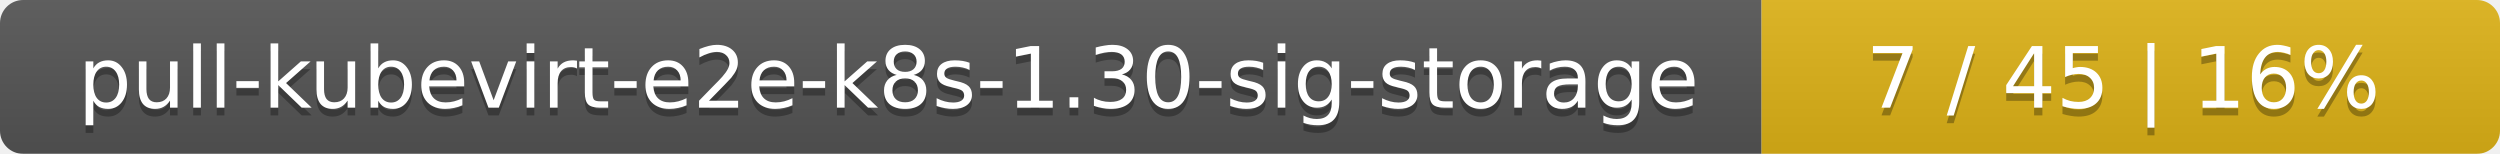
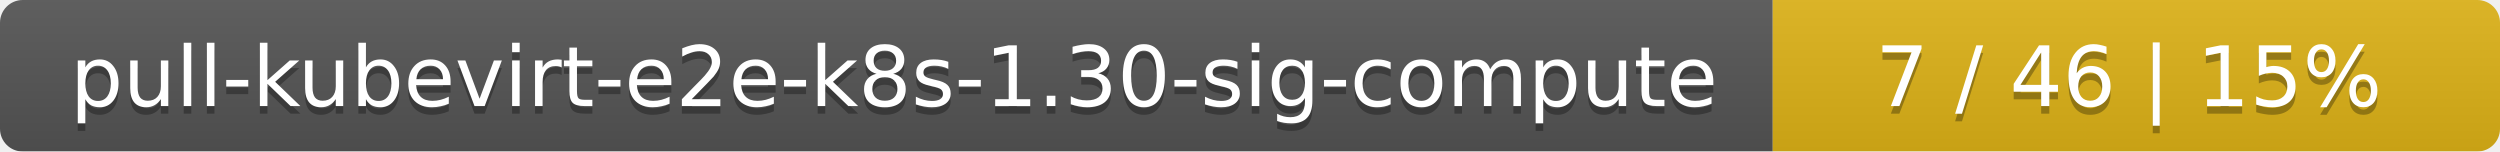
- <svg xmlns="http://www.w3.org/2000/svg" width="325" height="20">
+ <svg xmlns="http://www.w3.org/2000/svg" width="330" height="20">
  <linearGradient id="smooth" x2="0" y2="100%">
    <stop offset="0" stop-color="#bbb" stop-opacity=".1" />
    <stop offset="1" stop-opacity=".1" />
  </linearGradient>
  <mask id="round">
-     <rect width="325" height="20" rx="3" fill="#fff" />
+     <rect width="330" height="20" rx="3" fill="#fff" />
  </mask>
  <g mask="url(#round)">
-     <rect width="229" height="20" fill="#555" />
-     <rect x="229" width="96" height="20" fill="#dfb317" />
-     <rect width="325" height="20" fill="url(#smooth)" />
+     <rect width="234" height="20" fill="#555" />
+     <rect x="234" width="96" height="20" fill="#dfb317" />
+     <rect width="330" height="20" fill="url(#smooth)" />
  </g>
  <g fill="#fff" text-anchor="middle" font-family="DejaVu Sans,Verdana,Geneva,sans-serif" font-size="11">
-     <text x="115.5" y="15" fill="#010101" fill-opacity=".3">pull-kubevirt-e2e-k8s-1.30-sig-storage</text>
-     <text x="115.5" y="14">pull-kubevirt-e2e-k8s-1.30-sig-storage</text>
-     <text x="276" y="15" fill="#010101" fill-opacity=".3">7 / 45    |    16%</text>
-     <text x="276" y="14">7 / 45    |    16%</text>
+     <text x="118" y="15" fill="#010101" fill-opacity=".3">pull-kubevirt-e2e-k8s-1.30-sig-compute</text>
+     <text x="118" y="14">pull-kubevirt-e2e-k8s-1.30-sig-compute</text>
+     <text x="281" y="15" fill="#010101" fill-opacity=".3">7 / 46    |    15%</text>
+     <text x="281" y="14">7 / 46    |    15%</text>
  </g>
</svg>
